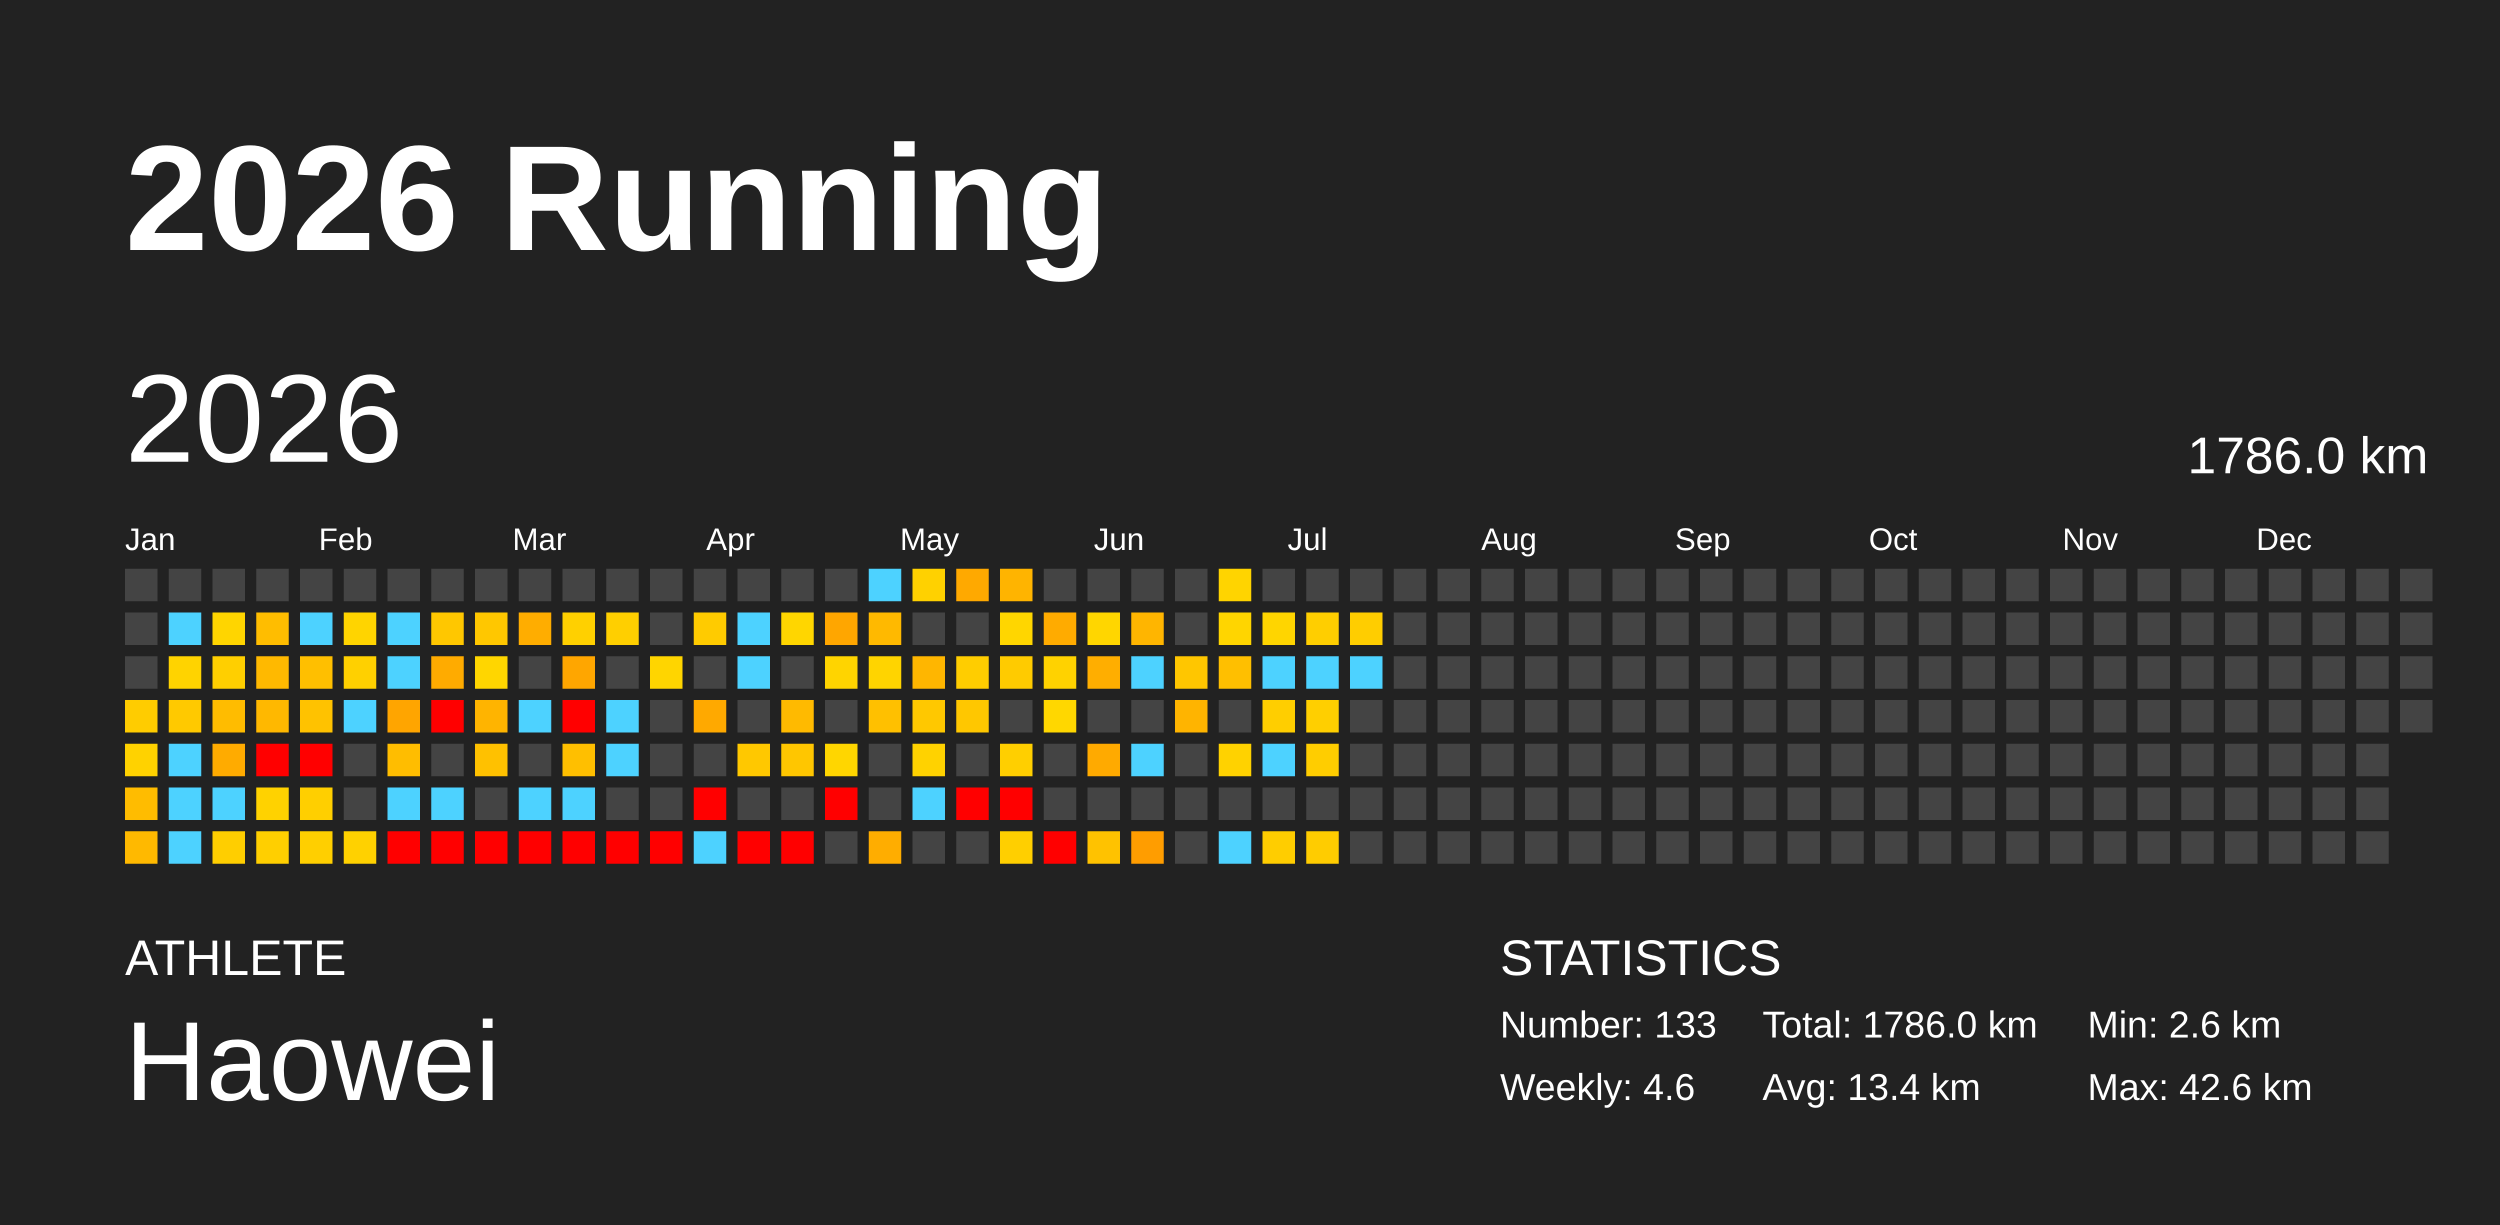
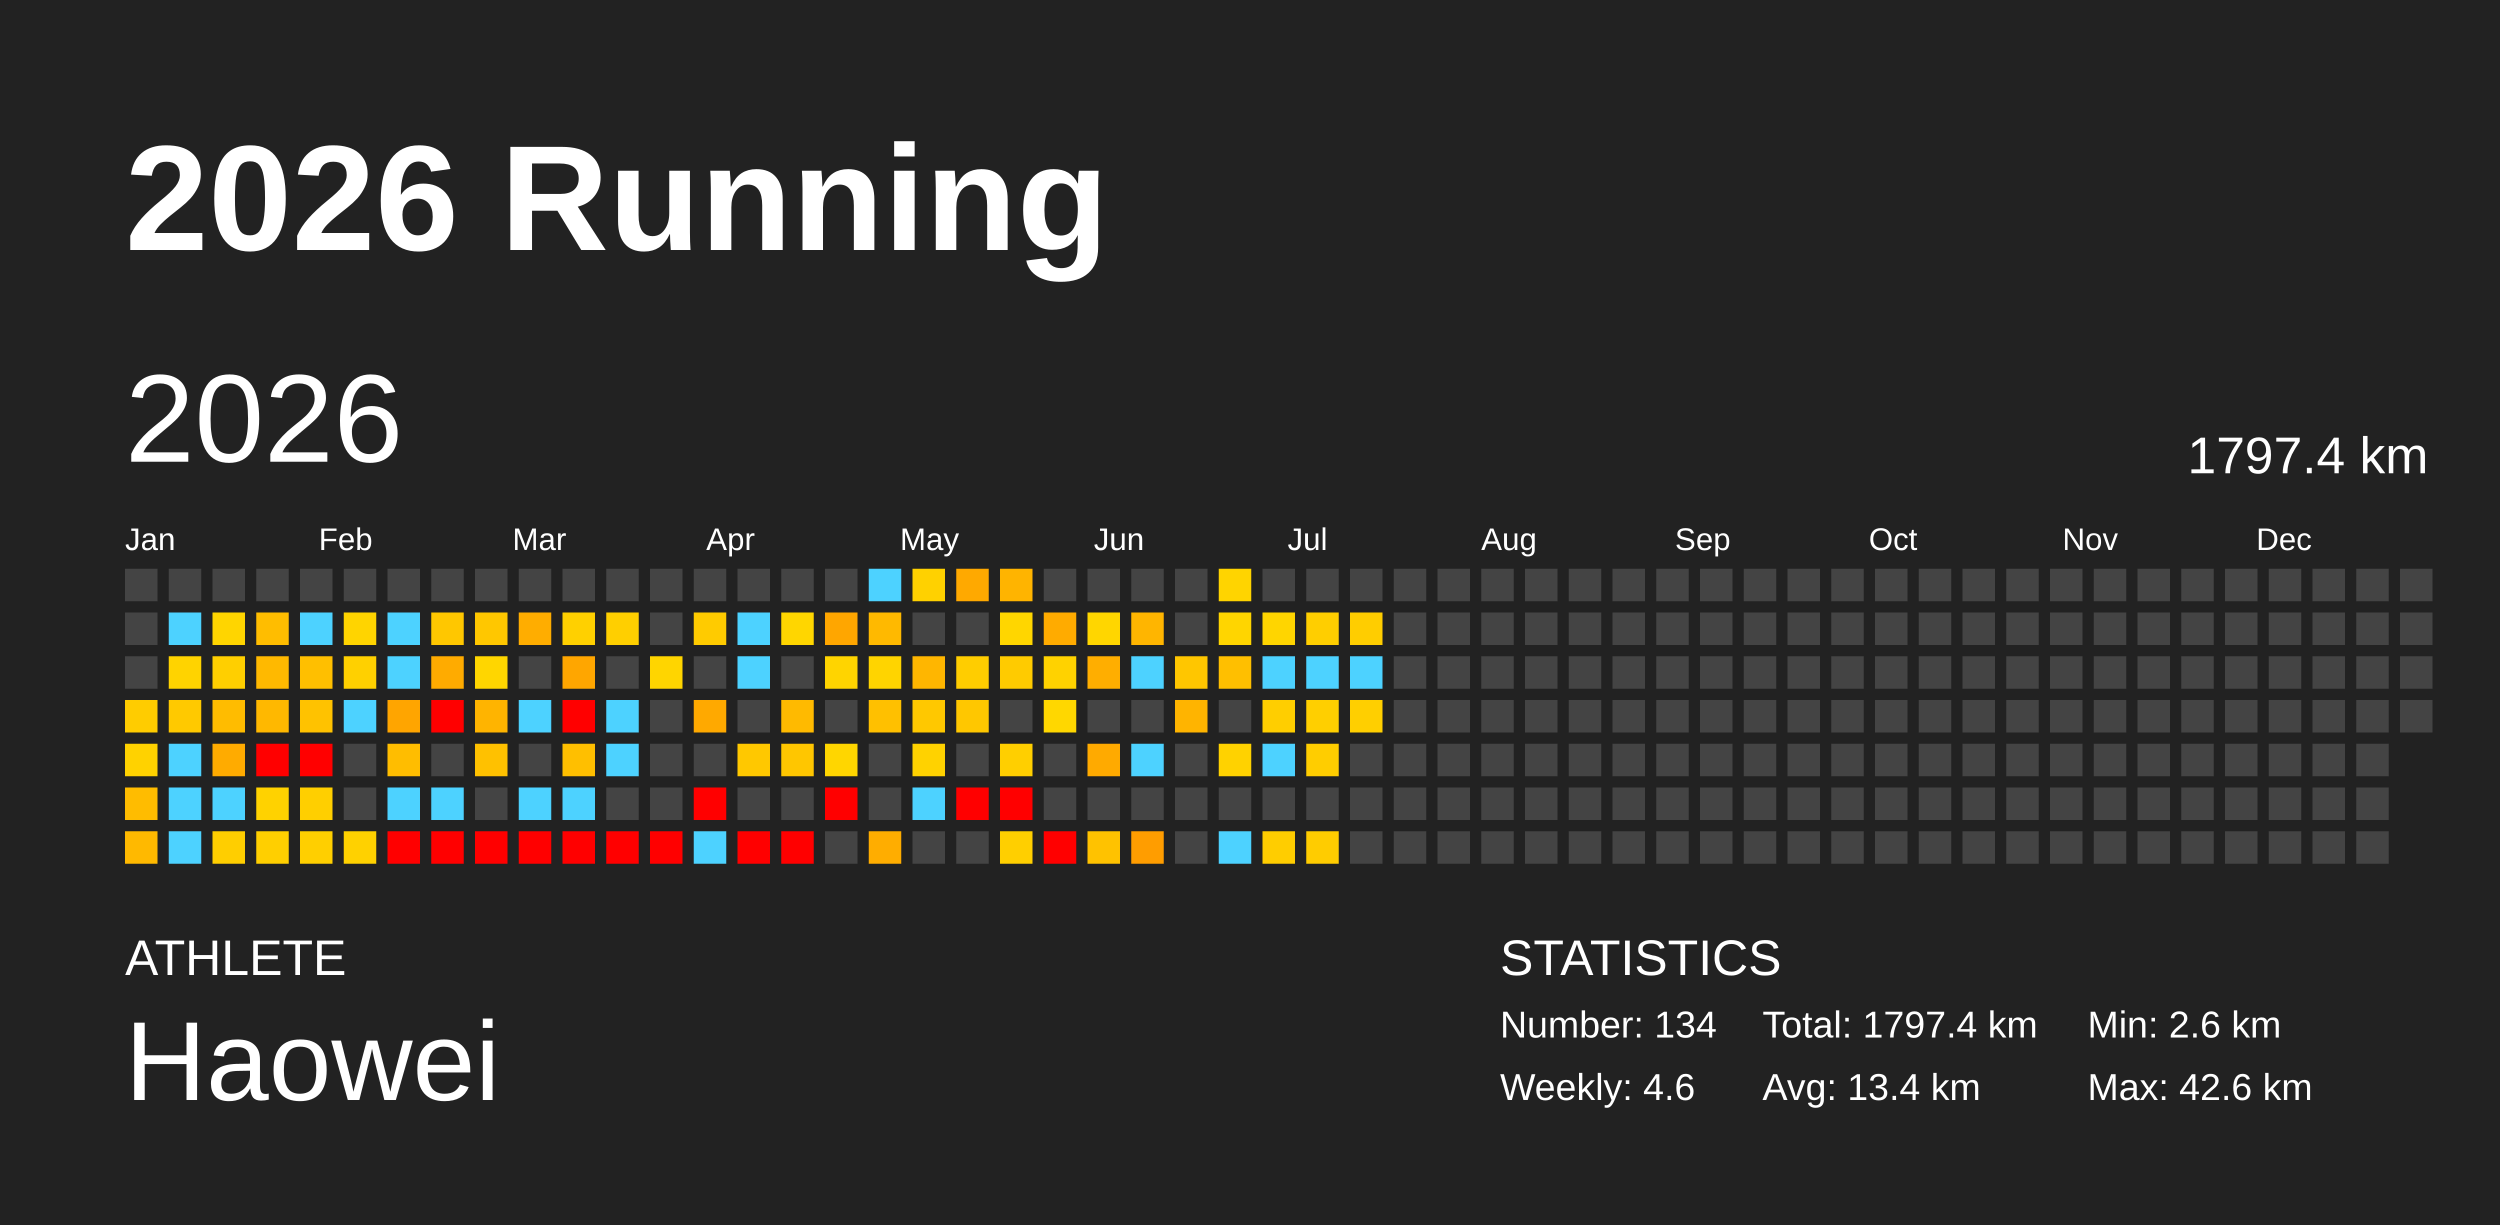
<svg xmlns="http://www.w3.org/2000/svg" baseProfile="full" height="98mm" version="1.1" viewBox="0,0,200,98" width="200mm">
  <defs />
  <rect fill="#222222" height="98" width="200" x="0" y="0" />
  <text fill="#FFFFFF" style="font-size:12px; font-family:Arial; font-weight:bold;" x="10" y="20">2026 Running</text>
  <text fill="#FFFFFF" style="font-size:4px; font-family:Arial" x="10" y="78">ATHLETE</text>
  <text fill="#FFFFFF" style="font-size:9px; font-family:Arial" x="10" y="88">Haowei</text>
  <text fill="#FFFFFF" style="font-size:4px; font-family:Arial" x="120" y="78">STATISTICS</text>
-   <text fill="#FFFFFF" style="font-size:3px; font-family:Arial" x="120" y="83">Number: 133</text>
+   <text fill="#FFFFFF" style="font-size:3px; font-family:Arial" x="120" y="83">Number: 134</text>
  <text fill="#FFFFFF" style="font-size:3px; font-family:Arial" x="120" y="88">Weekly: 4.6</text>
-   <text fill="#FFFFFF" style="font-size:3px; font-family:Arial" x="141" y="83">Total: 1786.0 km</text>
+   <text fill="#FFFFFF" style="font-size:3px; font-family:Arial" x="141" y="83">Total: 1797.4 km</text>
  <text fill="#FFFFFF" style="font-size:3px; font-family:Arial" x="141" y="88">Avg: 13.4 km</text>
  <text fill="#FFFFFF" style="font-size:3px; font-family:Arial" x="167" y="83">Min: 2.6 km</text>
  <text fill="#FFFFFF" style="font-size:3px; font-family:Arial" x="167" y="88">Max: 42.6 km</text>
  <text dominant-baseline="hanging" fill="#FFFFFF" style="font-size:10.0px; font-family:Arial;" x="10" y="30">2026</text>
-   <text dominant-baseline="hanging" fill="#FFFFFF" style="font-size:4.125px; font-family:Arial;" x="175" y="35">1786.0 km</text>
+   <text dominant-baseline="hanging" fill="#FFFFFF" style="font-size:4.125px; font-family:Arial;" x="175" y="35">1797.4 km</text>
  <text fill="#FFFFFF" style="font-size:2.5px; font-family:Arial" x="10.0" y="44">Jan</text>
  <text fill="#FFFFFF" style="font-size:2.5px; font-family:Arial" x="25.5" y="44">Feb</text>
  <text fill="#FFFFFF" style="font-size:2.5px; font-family:Arial" x="41.0" y="44">Mar</text>
  <text fill="#FFFFFF" style="font-size:2.5px; font-family:Arial" x="56.5" y="44">Apr</text>
  <text fill="#FFFFFF" style="font-size:2.5px; font-family:Arial" x="72.0" y="44">May</text>
  <text fill="#FFFFFF" style="font-size:2.5px; font-family:Arial" x="87.5" y="44">Jun</text>
  <text fill="#FFFFFF" style="font-size:2.5px; font-family:Arial" x="103.0" y="44">Jul</text>
  <text fill="#FFFFFF" style="font-size:2.5px; font-family:Arial" x="118.5" y="44">Aug</text>
  <text fill="#FFFFFF" style="font-size:2.5px; font-family:Arial" x="134.0" y="44">Sep</text>
  <text fill="#FFFFFF" style="font-size:2.5px; font-family:Arial" x="149.5" y="44">Oct</text>
  <text fill="#FFFFFF" style="font-size:2.5px; font-family:Arial" x="165.0" y="44">Nov</text>
  <text fill="#FFFFFF" style="font-size:2.5px; font-family:Arial" x="180.5" y="44">Dec</text>
  <rect fill="#444444" height="2.6" width="2.6" x="10.0" y="45.5" />
  <rect fill="#444444" height="2.6" width="2.6" x="10.0" y="49.0" />
  <rect fill="#444444" height="2.6" width="2.6" x="10.0" y="52.5" />
  <rect fill="#ffcc00" height="2.6" width="2.6" x="10.0" y="56.0" />
  <rect fill="#ffd200" height="2.6" width="2.6" x="10.0" y="59.5" />
  <rect fill="#ffbc00" height="2.6" width="2.6" x="10.0" y="63.0" />
  <rect fill="#ffb900" height="2.6" width="2.6" x="10.0" y="66.5" />
  <rect fill="#444444" height="2.6" width="2.6" x="13.5" y="45.5" />
  <rect fill="#4dd2ff" height="2.6" width="2.6" x="13.5" y="49.0" />
  <rect fill="#ffd300" height="2.6" width="2.6" x="13.5" y="52.5" />
  <rect fill="#ffc900" height="2.6" width="2.6" x="13.5" y="56.0" />
  <rect fill="#4dd2ff" height="2.6" width="2.6" x="13.5" y="59.5" />
  <rect fill="#4dd2ff" height="2.6" width="2.6" x="13.5" y="63.0" />
  <rect fill="#4dd2ff" height="2.6" width="2.6" x="13.5" y="66.5" />
  <rect fill="#444444" height="2.6" width="2.6" x="17.0" y="45.5" />
  <rect fill="#ffd500" height="2.6" width="2.6" x="17.0" y="49.0" />
  <rect fill="#ffcf00" height="2.6" width="2.6" x="17.0" y="52.5" />
  <rect fill="#ffbc00" height="2.6" width="2.6" x="17.0" y="56.0" />
  <rect fill="#ffab00" height="2.6" width="2.6" x="17.0" y="59.5" />
  <rect fill="#4dd2ff" height="2.6" width="2.6" x="17.0" y="63.0" />
  <rect fill="#ffce00" height="2.6" width="2.6" x="17.0" y="66.5" />
  <rect fill="#444444" height="2.6" width="2.6" x="20.5" y="45.5" />
  <rect fill="#ffbd00" height="2.6" width="2.6" x="20.5" y="49.0" />
  <rect fill="#ffb900" height="2.6" width="2.6" x="20.5" y="52.5" />
  <rect fill="#ffb800" height="2.6" width="2.6" x="20.5" y="56.0" />
  <rect fill="red" height="2.6" width="2.6" x="20.5" y="59.5" />
  <rect fill="#ffd200" height="2.6" width="2.6" x="20.5" y="63.0" />
  <rect fill="#ffcf00" height="2.6" width="2.6" x="20.5" y="66.5" />
  <rect fill="#444444" height="2.6" width="2.6" x="24.0" y="45.5" />
  <rect fill="#4dd2ff" height="2.6" width="2.6" x="24.0" y="49.0" />
  <rect fill="#ffbf00" height="2.6" width="2.6" x="24.0" y="52.5" />
  <rect fill="#ffc200" height="2.6" width="2.6" x="24.0" y="56.0" />
  <rect fill="red" height="2.6" width="2.6" x="24.0" y="59.5" />
  <rect fill="#ffcf00" height="2.6" width="2.6" x="24.0" y="63.0" />
  <rect fill="#ffcf00" height="2.6" width="2.6" x="24.0" y="66.5" />
  <rect fill="#444444" height="2.6" width="2.6" x="27.5" y="45.5" />
  <rect fill="#ffd400" height="2.6" width="2.6" x="27.5" y="49.0" />
  <rect fill="#ffd000" height="2.6" width="2.6" x="27.5" y="52.5" />
  <rect fill="#4dd2ff" height="2.6" width="2.6" x="27.5" y="56.0" />
  <rect fill="#444444" height="2.6" width="2.6" x="27.5" y="59.5" />
  <rect fill="#444444" height="2.6" width="2.6" x="27.5" y="63.0" />
  <rect fill="#ffd100" height="2.6" width="2.6" x="27.5" y="66.5" />
  <rect fill="#444444" height="2.6" width="2.6" x="31.0" y="45.5" />
  <rect fill="#4dd2ff" height="2.6" width="2.6" x="31.0" y="49.0" />
  <rect fill="#4dd2ff" height="2.6" width="2.6" x="31.0" y="52.5" />
  <rect fill="#ffa500" height="2.6" width="2.6" x="31.0" y="56.0" />
  <rect fill="#ffbd00" height="2.6" width="2.6" x="31.0" y="59.5" />
  <rect fill="#4dd2ff" height="2.6" width="2.6" x="31.0" y="63.0" />
  <rect fill="red" height="2.6" width="2.6" x="31.0" y="66.5" />
  <rect fill="#444444" height="2.6" width="2.6" x="34.5" y="45.5" />
  <rect fill="#ffc700" height="2.6" width="2.6" x="34.5" y="49.0" />
  <rect fill="#ffab00" height="2.6" width="2.6" x="34.5" y="52.5" />
  <rect fill="red" height="2.6" width="2.6" x="34.5" y="56.0" />
  <rect fill="#444444" height="2.6" width="2.6" x="34.5" y="59.5" />
  <rect fill="#4dd2ff" height="2.6" width="2.6" x="34.5" y="63.0" />
  <rect fill="red" height="2.6" width="2.6" x="34.5" y="66.5" />
  <rect fill="#444444" height="2.6" width="2.6" x="38.0" y="45.5" />
  <rect fill="#ffc700" height="2.6" width="2.6" x="38.0" y="49.0" />
  <rect fill="#ffd600" height="2.6" width="2.6" x="38.0" y="52.5" />
  <rect fill="#ffb400" height="2.6" width="2.6" x="38.0" y="56.0" />
  <rect fill="#ffc100" height="2.6" width="2.6" x="38.0" y="59.5" />
  <rect fill="#444444" height="2.6" width="2.6" x="38.0" y="63.0" />
  <rect fill="red" height="2.6" width="2.6" x="38.0" y="66.5" />
  <rect fill="#444444" height="2.6" width="2.6" x="41.5" y="45.5" />
  <rect fill="#ffad00" height="2.6" width="2.6" x="41.5" y="49.0" />
  <rect fill="#444444" height="2.6" width="2.6" x="41.5" y="52.5" />
  <rect fill="#4dd2ff" height="2.6" width="2.6" x="41.5" y="56.0" />
  <rect fill="#444444" height="2.6" width="2.6" x="41.5" y="59.5" />
  <rect fill="#4dd2ff" height="2.6" width="2.6" x="41.5" y="63.0" />
  <rect fill="red" height="2.6" width="2.6" x="41.5" y="66.5" />
  <rect fill="#444444" height="2.6" width="2.6" x="45.0" y="45.5" />
  <rect fill="#ffd000" height="2.6" width="2.6" x="45.0" y="49.0" />
  <rect fill="#ffa600" height="2.6" width="2.6" x="45.0" y="52.5" />
  <rect fill="red" height="2.6" width="2.6" x="45.0" y="56.0" />
  <rect fill="#ffbf00" height="2.6" width="2.6" x="45.0" y="59.5" />
  <rect fill="#4dd2ff" height="2.6" width="2.6" x="45.0" y="63.0" />
  <rect fill="red" height="2.6" width="2.6" x="45.0" y="66.5" />
  <rect fill="#444444" height="2.6" width="2.6" x="48.5" y="45.5" />
  <rect fill="#ffcf00" height="2.6" width="2.6" x="48.5" y="49.0" />
  <rect fill="#444444" height="2.6" width="2.6" x="48.5" y="52.5" />
  <rect fill="#4dd2ff" height="2.6" width="2.6" x="48.5" y="56.0" />
  <rect fill="#4dd2ff" height="2.6" width="2.6" x="48.5" y="59.5" />
  <rect fill="#444444" height="2.6" width="2.6" x="48.5" y="63.0" />
  <rect fill="red" height="2.6" width="2.6" x="48.5" y="66.5" />
  <rect fill="#444444" height="2.6" width="2.6" x="52.0" y="45.5" />
  <rect fill="#444444" height="2.6" width="2.6" x="52.0" y="49.0" />
  <rect fill="#ffd500" height="2.6" width="2.6" x="52.0" y="52.5" />
  <rect fill="#444444" height="2.6" width="2.6" x="52.0" y="56.0" />
  <rect fill="#444444" height="2.6" width="2.6" x="52.0" y="59.5" />
  <rect fill="#444444" height="2.6" width="2.6" x="52.0" y="63.0" />
  <rect fill="red" height="2.6" width="2.6" x="52.0" y="66.5" />
  <rect fill="#444444" height="2.6" width="2.6" x="55.5" y="45.5" />
  <rect fill="#ffcb00" height="2.6" width="2.6" x="55.5" y="49.0" />
  <rect fill="#444444" height="2.6" width="2.6" x="55.5" y="52.5" />
  <rect fill="#ffa900" height="2.6" width="2.6" x="55.5" y="56.0" />
  <rect fill="#444444" height="2.6" width="2.6" x="55.5" y="59.5" />
  <rect fill="red" height="2.6" width="2.6" x="55.5" y="63.0" />
  <rect fill="#4dd2ff" height="2.6" width="2.6" x="55.5" y="66.5" />
  <rect fill="#444444" height="2.6" width="2.6" x="59.0" y="45.5" />
  <rect fill="#4dd2ff" height="2.6" width="2.6" x="59.0" y="49.0" />
  <rect fill="#4dd2ff" height="2.6" width="2.6" x="59.0" y="52.5" />
  <rect fill="#444444" height="2.6" width="2.6" x="59.0" y="56.0" />
  <rect fill="#ffc800" height="2.6" width="2.6" x="59.0" y="59.5" />
  <rect fill="#444444" height="2.6" width="2.6" x="59.0" y="63.0" />
  <rect fill="red" height="2.6" width="2.6" x="59.0" y="66.5" />
  <rect fill="#444444" height="2.6" width="2.6" x="62.5" y="45.5" />
  <rect fill="#ffd600" height="2.6" width="2.6" x="62.5" y="49.0" />
  <rect fill="#444444" height="2.6" width="2.6" x="62.5" y="52.5" />
  <rect fill="#ffba00" height="2.6" width="2.6" x="62.5" y="56.0" />
  <rect fill="#ffc600" height="2.6" width="2.6" x="62.5" y="59.5" />
  <rect fill="#444444" height="2.6" width="2.6" x="62.5" y="63.0" />
  <rect fill="red" height="2.6" width="2.6" x="62.5" y="66.5" />
  <rect fill="#444444" height="2.6" width="2.6" x="66.0" y="45.5" />
  <rect fill="#ffa600" height="2.6" width="2.6" x="66.0" y="49.0" />
  <rect fill="#ffd400" height="2.6" width="2.6" x="66.0" y="52.5" />
  <rect fill="#444444" height="2.6" width="2.6" x="66.0" y="56.0" />
  <rect fill="#ffd600" height="2.6" width="2.6" x="66.0" y="59.5" />
  <rect fill="red" height="2.6" width="2.6" x="66.0" y="63.0" />
  <rect fill="#444444" height="2.6" width="2.6" x="66.0" y="66.5" />
  <rect fill="#4dd2ff" height="2.6" width="2.6" x="69.5" y="45.5" />
  <rect fill="#ffb900" height="2.6" width="2.6" x="69.5" y="49.0" />
  <rect fill="#ffd400" height="2.6" width="2.6" x="69.5" y="52.5" />
  <rect fill="#ffc000" height="2.6" width="2.6" x="69.5" y="56.0" />
  <rect fill="#444444" height="2.6" width="2.6" x="69.5" y="59.5" />
  <rect fill="#444444" height="2.6" width="2.6" x="69.5" y="63.0" />
  <rect fill="#ffad00" height="2.6" width="2.6" x="69.5" y="66.5" />
  <rect fill="#ffd100" height="2.6" width="2.6" x="73.0" y="45.5" />
  <rect fill="#444444" height="2.6" width="2.6" x="73.0" y="49.0" />
  <rect fill="#ffb600" height="2.6" width="2.6" x="73.0" y="52.5" />
  <rect fill="#ffc800" height="2.6" width="2.6" x="73.0" y="56.0" />
  <rect fill="#ffd200" height="2.6" width="2.6" x="73.0" y="59.5" />
  <rect fill="#4dd2ff" height="2.6" width="2.6" x="73.0" y="63.0" />
  <rect fill="#444444" height="2.6" width="2.6" x="73.0" y="66.5" />
  <rect fill="#ffa900" height="2.6" width="2.6" x="76.5" y="45.5" />
  <rect fill="#444444" height="2.6" width="2.6" x="76.5" y="49.0" />
  <rect fill="#ffcd00" height="2.6" width="2.6" x="76.5" y="52.5" />
  <rect fill="#ffc700" height="2.6" width="2.6" x="76.5" y="56.0" />
  <rect fill="#444444" height="2.6" width="2.6" x="76.5" y="59.5" />
  <rect fill="red" height="2.6" width="2.6" x="76.5" y="63.0" />
  <rect fill="#444444" height="2.6" width="2.6" x="76.5" y="66.5" />
  <rect fill="#ffb400" height="2.6" width="2.6" x="80.0" y="45.5" />
  <rect fill="#ffd600" height="2.6" width="2.6" x="80.0" y="49.0" />
  <rect fill="#ffcb00" height="2.6" width="2.6" x="80.0" y="52.5" />
  <rect fill="#444444" height="2.6" width="2.6" x="80.0" y="56.0" />
  <rect fill="#ffcf00" height="2.6" width="2.6" x="80.0" y="59.5" />
  <rect fill="red" height="2.6" width="2.6" x="80.0" y="63.0" />
  <rect fill="#ffcf00" height="2.6" width="2.6" x="80.0" y="66.5" />
  <rect fill="#444444" height="2.6" width="2.6" x="83.5" y="45.5" />
  <rect fill="#ffab00" height="2.6" width="2.6" x="83.5" y="49.0" />
  <rect fill="#ffd200" height="2.6" width="2.6" x="83.5" y="52.5" />
  <rect fill="#ffd700" height="2.6" width="2.6" x="83.5" y="56.0" />
  <rect fill="#444444" height="2.6" width="2.6" x="83.5" y="59.5" />
  <rect fill="#444444" height="2.6" width="2.6" x="83.5" y="63.0" />
  <rect fill="red" height="2.6" width="2.6" x="83.5" y="66.5" />
  <rect fill="#444444" height="2.6" width="2.6" x="87.0" y="45.5" />
  <rect fill="#ffd600" height="2.6" width="2.6" x="87.0" y="49.0" />
  <rect fill="#ffae00" height="2.6" width="2.6" x="87.0" y="52.5" />
  <rect fill="#444444" height="2.6" width="2.6" x="87.0" y="56.0" />
  <rect fill="#ffaa00" height="2.6" width="2.6" x="87.0" y="59.5" />
  <rect fill="#444444" height="2.6" width="2.6" x="87.0" y="63.0" />
  <rect fill="#ffc200" height="2.6" width="2.6" x="87.0" y="66.5" />
  <rect fill="#444444" height="2.6" width="2.6" x="90.5" y="45.5" />
  <rect fill="#ffb500" height="2.6" width="2.6" x="90.5" y="49.0" />
  <rect fill="#4dd2ff" height="2.6" width="2.6" x="90.5" y="52.5" />
  <rect fill="#444444" height="2.6" width="2.6" x="90.5" y="56.0" />
  <rect fill="#4dd2ff" height="2.6" width="2.6" x="90.5" y="59.5" />
  <rect fill="#444444" height="2.6" width="2.6" x="90.5" y="63.0" />
  <rect fill="#ff9d00" height="2.6" width="2.6" x="90.5" y="66.5" />
  <rect fill="#444444" height="2.6" width="2.6" x="94.0" y="45.5" />
  <rect fill="#444444" height="2.6" width="2.6" x="94.0" y="49.0" />
  <rect fill="#ffc600" height="2.6" width="2.6" x="94.0" y="52.5" />
  <rect fill="#ffb400" height="2.6" width="2.6" x="94.0" y="56.0" />
  <rect fill="#444444" height="2.6" width="2.6" x="94.0" y="59.5" />
  <rect fill="#444444" height="2.6" width="2.6" x="94.0" y="63.0" />
  <rect fill="#444444" height="2.6" width="2.6" x="94.0" y="66.5" />
  <rect fill="#ffd400" height="2.6" width="2.6" x="97.5" y="45.5" />
  <rect fill="#ffd500" height="2.6" width="2.6" x="97.5" y="49.0" />
  <rect fill="#ffbf00" height="2.6" width="2.6" x="97.5" y="52.5" />
  <rect fill="#444444" height="2.6" width="2.6" x="97.5" y="56.0" />
  <rect fill="#ffd200" height="2.6" width="2.6" x="97.5" y="59.5" />
  <rect fill="#444444" height="2.6" width="2.6" x="97.5" y="63.0" />
  <rect fill="#4dd2ff" height="2.6" width="2.6" x="97.5" y="66.5" />
  <rect fill="#444444" height="2.6" width="2.6" x="101.0" y="45.5" />
  <rect fill="#ffd500" height="2.6" width="2.6" x="101.0" y="49.0" />
  <rect fill="#4dd2ff" height="2.6" width="2.6" x="101.0" y="52.5" />
  <rect fill="#ffce00" height="2.6" width="2.6" x="101.0" y="56.0" />
  <rect fill="#4dd2ff" height="2.6" width="2.6" x="101.0" y="59.5" />
  <rect fill="#444444" height="2.6" width="2.6" x="101.0" y="63.0" />
  <rect fill="#ffcd00" height="2.6" width="2.6" x="101.0" y="66.5" />
  <rect fill="#444444" height="2.6" width="2.6" x="104.5" y="45.5" />
  <rect fill="#ffce00" height="2.6" width="2.6" x="104.5" y="49.0" />
  <rect fill="#4dd2ff" height="2.6" width="2.6" x="104.5" y="52.5" />
  <rect fill="#ffcf00" height="2.6" width="2.6" x="104.5" y="56.0" />
  <rect fill="#ffcd00" height="2.6" width="2.6" x="104.5" y="59.5" />
  <rect fill="#444444" height="2.6" width="2.6" x="104.5" y="63.0" />
  <rect fill="#ffcc00" height="2.6" width="2.6" x="104.5" y="66.5" />
  <rect fill="#444444" height="2.6" width="2.6" x="108.0" y="45.5" />
  <rect fill="#ffcd00" height="2.6" width="2.6" x="108.0" y="49.0" />
  <rect fill="#4dd2ff" height="2.6" width="2.6" x="108.0" y="52.5" />
-   <rect fill="#444444" height="2.6" width="2.6" x="108.0" y="56.0" />
+   <rect fill="#ffcf00" height="2.6" width="2.6" x="108.0" y="56.0" />
  <rect fill="#444444" height="2.6" width="2.6" x="108.0" y="59.5" />
  <rect fill="#444444" height="2.6" width="2.6" x="108.0" y="63.0" />
  <rect fill="#444444" height="2.6" width="2.6" x="108.0" y="66.5" />
  <rect fill="#444444" height="2.6" width="2.6" x="111.5" y="45.5" />
  <rect fill="#444444" height="2.6" width="2.6" x="111.5" y="49.0" />
  <rect fill="#444444" height="2.6" width="2.6" x="111.5" y="52.5" />
  <rect fill="#444444" height="2.6" width="2.6" x="111.5" y="56.0" />
  <rect fill="#444444" height="2.6" width="2.6" x="111.5" y="59.5" />
  <rect fill="#444444" height="2.6" width="2.6" x="111.5" y="63.0" />
  <rect fill="#444444" height="2.6" width="2.6" x="111.5" y="66.5" />
  <rect fill="#444444" height="2.6" width="2.6" x="115.0" y="45.5" />
  <rect fill="#444444" height="2.6" width="2.6" x="115.0" y="49.0" />
  <rect fill="#444444" height="2.6" width="2.6" x="115.0" y="52.5" />
  <rect fill="#444444" height="2.6" width="2.6" x="115.0" y="56.0" />
  <rect fill="#444444" height="2.6" width="2.6" x="115.0" y="59.5" />
  <rect fill="#444444" height="2.6" width="2.6" x="115.0" y="63.0" />
  <rect fill="#444444" height="2.6" width="2.6" x="115.0" y="66.5" />
  <rect fill="#444444" height="2.6" width="2.6" x="118.5" y="45.5" />
  <rect fill="#444444" height="2.6" width="2.6" x="118.5" y="49.0" />
  <rect fill="#444444" height="2.6" width="2.6" x="118.5" y="52.5" />
  <rect fill="#444444" height="2.6" width="2.6" x="118.5" y="56.0" />
  <rect fill="#444444" height="2.6" width="2.6" x="118.5" y="59.5" />
  <rect fill="#444444" height="2.6" width="2.6" x="118.5" y="63.0" />
  <rect fill="#444444" height="2.6" width="2.6" x="118.5" y="66.5" />
  <rect fill="#444444" height="2.6" width="2.6" x="122.0" y="45.5" />
  <rect fill="#444444" height="2.6" width="2.6" x="122.0" y="49.0" />
  <rect fill="#444444" height="2.6" width="2.6" x="122.0" y="52.5" />
  <rect fill="#444444" height="2.6" width="2.6" x="122.0" y="56.0" />
  <rect fill="#444444" height="2.6" width="2.6" x="122.0" y="59.5" />
  <rect fill="#444444" height="2.6" width="2.6" x="122.0" y="63.0" />
  <rect fill="#444444" height="2.6" width="2.6" x="122.0" y="66.5" />
  <rect fill="#444444" height="2.6" width="2.6" x="125.5" y="45.5" />
  <rect fill="#444444" height="2.6" width="2.6" x="125.5" y="49.0" />
  <rect fill="#444444" height="2.6" width="2.6" x="125.5" y="52.5" />
  <rect fill="#444444" height="2.6" width="2.6" x="125.5" y="56.0" />
  <rect fill="#444444" height="2.6" width="2.6" x="125.5" y="59.5" />
  <rect fill="#444444" height="2.6" width="2.6" x="125.5" y="63.0" />
  <rect fill="#444444" height="2.6" width="2.6" x="125.5" y="66.5" />
  <rect fill="#444444" height="2.6" width="2.6" x="129.0" y="45.5" />
  <rect fill="#444444" height="2.6" width="2.6" x="129.0" y="49.0" />
  <rect fill="#444444" height="2.6" width="2.6" x="129.0" y="52.5" />
  <rect fill="#444444" height="2.6" width="2.6" x="129.0" y="56.0" />
  <rect fill="#444444" height="2.6" width="2.6" x="129.0" y="59.5" />
  <rect fill="#444444" height="2.6" width="2.6" x="129.0" y="63.0" />
  <rect fill="#444444" height="2.6" width="2.6" x="129.0" y="66.5" />
  <rect fill="#444444" height="2.6" width="2.6" x="132.5" y="45.5" />
  <rect fill="#444444" height="2.6" width="2.6" x="132.5" y="49.0" />
  <rect fill="#444444" height="2.6" width="2.6" x="132.5" y="52.5" />
  <rect fill="#444444" height="2.6" width="2.6" x="132.5" y="56.0" />
  <rect fill="#444444" height="2.6" width="2.6" x="132.5" y="59.5" />
  <rect fill="#444444" height="2.6" width="2.6" x="132.5" y="63.0" />
  <rect fill="#444444" height="2.6" width="2.6" x="132.5" y="66.5" />
  <rect fill="#444444" height="2.6" width="2.6" x="136.0" y="45.5" />
  <rect fill="#444444" height="2.6" width="2.6" x="136.0" y="49.0" />
  <rect fill="#444444" height="2.6" width="2.6" x="136.0" y="52.5" />
  <rect fill="#444444" height="2.6" width="2.6" x="136.0" y="56.0" />
  <rect fill="#444444" height="2.6" width="2.6" x="136.0" y="59.5" />
  <rect fill="#444444" height="2.6" width="2.6" x="136.0" y="63.0" />
  <rect fill="#444444" height="2.6" width="2.6" x="136.0" y="66.5" />
  <rect fill="#444444" height="2.6" width="2.6" x="139.5" y="45.5" />
  <rect fill="#444444" height="2.6" width="2.6" x="139.5" y="49.0" />
  <rect fill="#444444" height="2.6" width="2.6" x="139.5" y="52.5" />
  <rect fill="#444444" height="2.6" width="2.6" x="139.5" y="56.0" />
  <rect fill="#444444" height="2.6" width="2.6" x="139.5" y="59.5" />
  <rect fill="#444444" height="2.6" width="2.6" x="139.5" y="63.0" />
  <rect fill="#444444" height="2.6" width="2.6" x="139.5" y="66.5" />
  <rect fill="#444444" height="2.6" width="2.6" x="143.0" y="45.5" />
  <rect fill="#444444" height="2.6" width="2.6" x="143.0" y="49.0" />
  <rect fill="#444444" height="2.6" width="2.6" x="143.0" y="52.5" />
  <rect fill="#444444" height="2.6" width="2.6" x="143.0" y="56.0" />
  <rect fill="#444444" height="2.6" width="2.6" x="143.0" y="59.5" />
  <rect fill="#444444" height="2.6" width="2.6" x="143.0" y="63.0" />
  <rect fill="#444444" height="2.6" width="2.6" x="143.0" y="66.5" />
  <rect fill="#444444" height="2.6" width="2.6" x="146.5" y="45.5" />
  <rect fill="#444444" height="2.6" width="2.6" x="146.5" y="49.0" />
  <rect fill="#444444" height="2.6" width="2.6" x="146.5" y="52.5" />
  <rect fill="#444444" height="2.6" width="2.6" x="146.5" y="56.0" />
  <rect fill="#444444" height="2.6" width="2.6" x="146.5" y="59.5" />
  <rect fill="#444444" height="2.6" width="2.6" x="146.5" y="63.0" />
  <rect fill="#444444" height="2.6" width="2.6" x="146.5" y="66.5" />
  <rect fill="#444444" height="2.6" width="2.6" x="150.0" y="45.5" />
  <rect fill="#444444" height="2.6" width="2.6" x="150.0" y="49.0" />
  <rect fill="#444444" height="2.6" width="2.6" x="150.0" y="52.5" />
  <rect fill="#444444" height="2.6" width="2.6" x="150.0" y="56.0" />
  <rect fill="#444444" height="2.6" width="2.6" x="150.0" y="59.5" />
  <rect fill="#444444" height="2.6" width="2.6" x="150.0" y="63.0" />
  <rect fill="#444444" height="2.6" width="2.6" x="150.0" y="66.5" />
  <rect fill="#444444" height="2.6" width="2.6" x="153.5" y="45.5" />
  <rect fill="#444444" height="2.6" width="2.6" x="153.5" y="49.0" />
  <rect fill="#444444" height="2.6" width="2.6" x="153.5" y="52.5" />
  <rect fill="#444444" height="2.6" width="2.6" x="153.5" y="56.0" />
  <rect fill="#444444" height="2.6" width="2.6" x="153.5" y="59.5" />
  <rect fill="#444444" height="2.6" width="2.6" x="153.5" y="63.0" />
  <rect fill="#444444" height="2.6" width="2.6" x="153.5" y="66.5" />
  <rect fill="#444444" height="2.6" width="2.6" x="157.0" y="45.5" />
  <rect fill="#444444" height="2.6" width="2.6" x="157.0" y="49.0" />
  <rect fill="#444444" height="2.6" width="2.6" x="157.0" y="52.5" />
  <rect fill="#444444" height="2.6" width="2.6" x="157.0" y="56.0" />
  <rect fill="#444444" height="2.6" width="2.6" x="157.0" y="59.5" />
  <rect fill="#444444" height="2.6" width="2.6" x="157.0" y="63.0" />
  <rect fill="#444444" height="2.6" width="2.6" x="157.0" y="66.5" />
  <rect fill="#444444" height="2.6" width="2.6" x="160.5" y="45.5" />
  <rect fill="#444444" height="2.6" width="2.6" x="160.5" y="49.0" />
  <rect fill="#444444" height="2.6" width="2.6" x="160.5" y="52.5" />
  <rect fill="#444444" height="2.6" width="2.6" x="160.5" y="56.0" />
  <rect fill="#444444" height="2.6" width="2.6" x="160.5" y="59.5" />
  <rect fill="#444444" height="2.6" width="2.6" x="160.5" y="63.0" />
  <rect fill="#444444" height="2.6" width="2.6" x="160.5" y="66.5" />
  <rect fill="#444444" height="2.6" width="2.6" x="164.0" y="45.5" />
  <rect fill="#444444" height="2.6" width="2.6" x="164.0" y="49.0" />
  <rect fill="#444444" height="2.6" width="2.6" x="164.0" y="52.5" />
  <rect fill="#444444" height="2.6" width="2.6" x="164.0" y="56.0" />
  <rect fill="#444444" height="2.6" width="2.6" x="164.0" y="59.5" />
  <rect fill="#444444" height="2.6" width="2.6" x="164.0" y="63.0" />
  <rect fill="#444444" height="2.6" width="2.6" x="164.0" y="66.5" />
  <rect fill="#444444" height="2.6" width="2.6" x="167.5" y="45.5" />
  <rect fill="#444444" height="2.6" width="2.6" x="167.5" y="49.0" />
  <rect fill="#444444" height="2.6" width="2.6" x="167.5" y="52.5" />
  <rect fill="#444444" height="2.6" width="2.6" x="167.5" y="56.0" />
  <rect fill="#444444" height="2.6" width="2.6" x="167.5" y="59.5" />
  <rect fill="#444444" height="2.6" width="2.6" x="167.5" y="63.0" />
  <rect fill="#444444" height="2.6" width="2.6" x="167.5" y="66.5" />
  <rect fill="#444444" height="2.6" width="2.6" x="171.0" y="45.5" />
  <rect fill="#444444" height="2.6" width="2.6" x="171.0" y="49.0" />
  <rect fill="#444444" height="2.6" width="2.6" x="171.0" y="52.5" />
  <rect fill="#444444" height="2.6" width="2.6" x="171.0" y="56.0" />
  <rect fill="#444444" height="2.6" width="2.6" x="171.0" y="59.5" />
  <rect fill="#444444" height="2.6" width="2.6" x="171.0" y="63.0" />
  <rect fill="#444444" height="2.6" width="2.6" x="171.0" y="66.5" />
  <rect fill="#444444" height="2.6" width="2.6" x="174.5" y="45.5" />
  <rect fill="#444444" height="2.6" width="2.6" x="174.5" y="49.0" />
  <rect fill="#444444" height="2.6" width="2.6" x="174.5" y="52.5" />
  <rect fill="#444444" height="2.6" width="2.6" x="174.5" y="56.0" />
  <rect fill="#444444" height="2.6" width="2.6" x="174.5" y="59.5" />
  <rect fill="#444444" height="2.6" width="2.6" x="174.5" y="63.0" />
  <rect fill="#444444" height="2.6" width="2.6" x="174.5" y="66.5" />
  <rect fill="#444444" height="2.6" width="2.6" x="178.0" y="45.5" />
  <rect fill="#444444" height="2.6" width="2.6" x="178.0" y="49.0" />
  <rect fill="#444444" height="2.6" width="2.6" x="178.0" y="52.5" />
  <rect fill="#444444" height="2.6" width="2.6" x="178.0" y="56.0" />
  <rect fill="#444444" height="2.6" width="2.6" x="178.0" y="59.5" />
  <rect fill="#444444" height="2.6" width="2.6" x="178.0" y="63.0" />
  <rect fill="#444444" height="2.6" width="2.6" x="178.0" y="66.5" />
  <rect fill="#444444" height="2.6" width="2.6" x="181.5" y="45.5" />
  <rect fill="#444444" height="2.6" width="2.6" x="181.5" y="49.0" />
  <rect fill="#444444" height="2.6" width="2.6" x="181.5" y="52.5" />
  <rect fill="#444444" height="2.6" width="2.6" x="181.5" y="56.0" />
  <rect fill="#444444" height="2.6" width="2.6" x="181.5" y="59.5" />
  <rect fill="#444444" height="2.6" width="2.6" x="181.5" y="63.0" />
  <rect fill="#444444" height="2.6" width="2.6" x="181.5" y="66.5" />
  <rect fill="#444444" height="2.6" width="2.6" x="185.0" y="45.5" />
  <rect fill="#444444" height="2.6" width="2.6" x="185.0" y="49.0" />
  <rect fill="#444444" height="2.6" width="2.6" x="185.0" y="52.5" />
  <rect fill="#444444" height="2.6" width="2.6" x="185.0" y="56.0" />
  <rect fill="#444444" height="2.6" width="2.6" x="185.0" y="59.5" />
  <rect fill="#444444" height="2.6" width="2.6" x="185.0" y="63.0" />
  <rect fill="#444444" height="2.6" width="2.6" x="185.0" y="66.5" />
  <rect fill="#444444" height="2.6" width="2.6" x="188.5" y="45.5" />
  <rect fill="#444444" height="2.6" width="2.6" x="188.5" y="49.0" />
  <rect fill="#444444" height="2.6" width="2.6" x="188.5" y="52.5" />
  <rect fill="#444444" height="2.6" width="2.6" x="188.5" y="56.0" />
  <rect fill="#444444" height="2.6" width="2.6" x="188.5" y="59.5" />
  <rect fill="#444444" height="2.6" width="2.6" x="188.5" y="63.0" />
  <rect fill="#444444" height="2.6" width="2.6" x="188.5" y="66.5" />
  <rect fill="#444444" height="2.6" width="2.6" x="192.0" y="45.5" />
  <rect fill="#444444" height="2.6" width="2.6" x="192.0" y="49.0" />
  <rect fill="#444444" height="2.6" width="2.6" x="192.0" y="52.5" />
  <rect fill="#444444" height="2.6" width="2.6" x="192.0" y="56.0" />
</svg>
